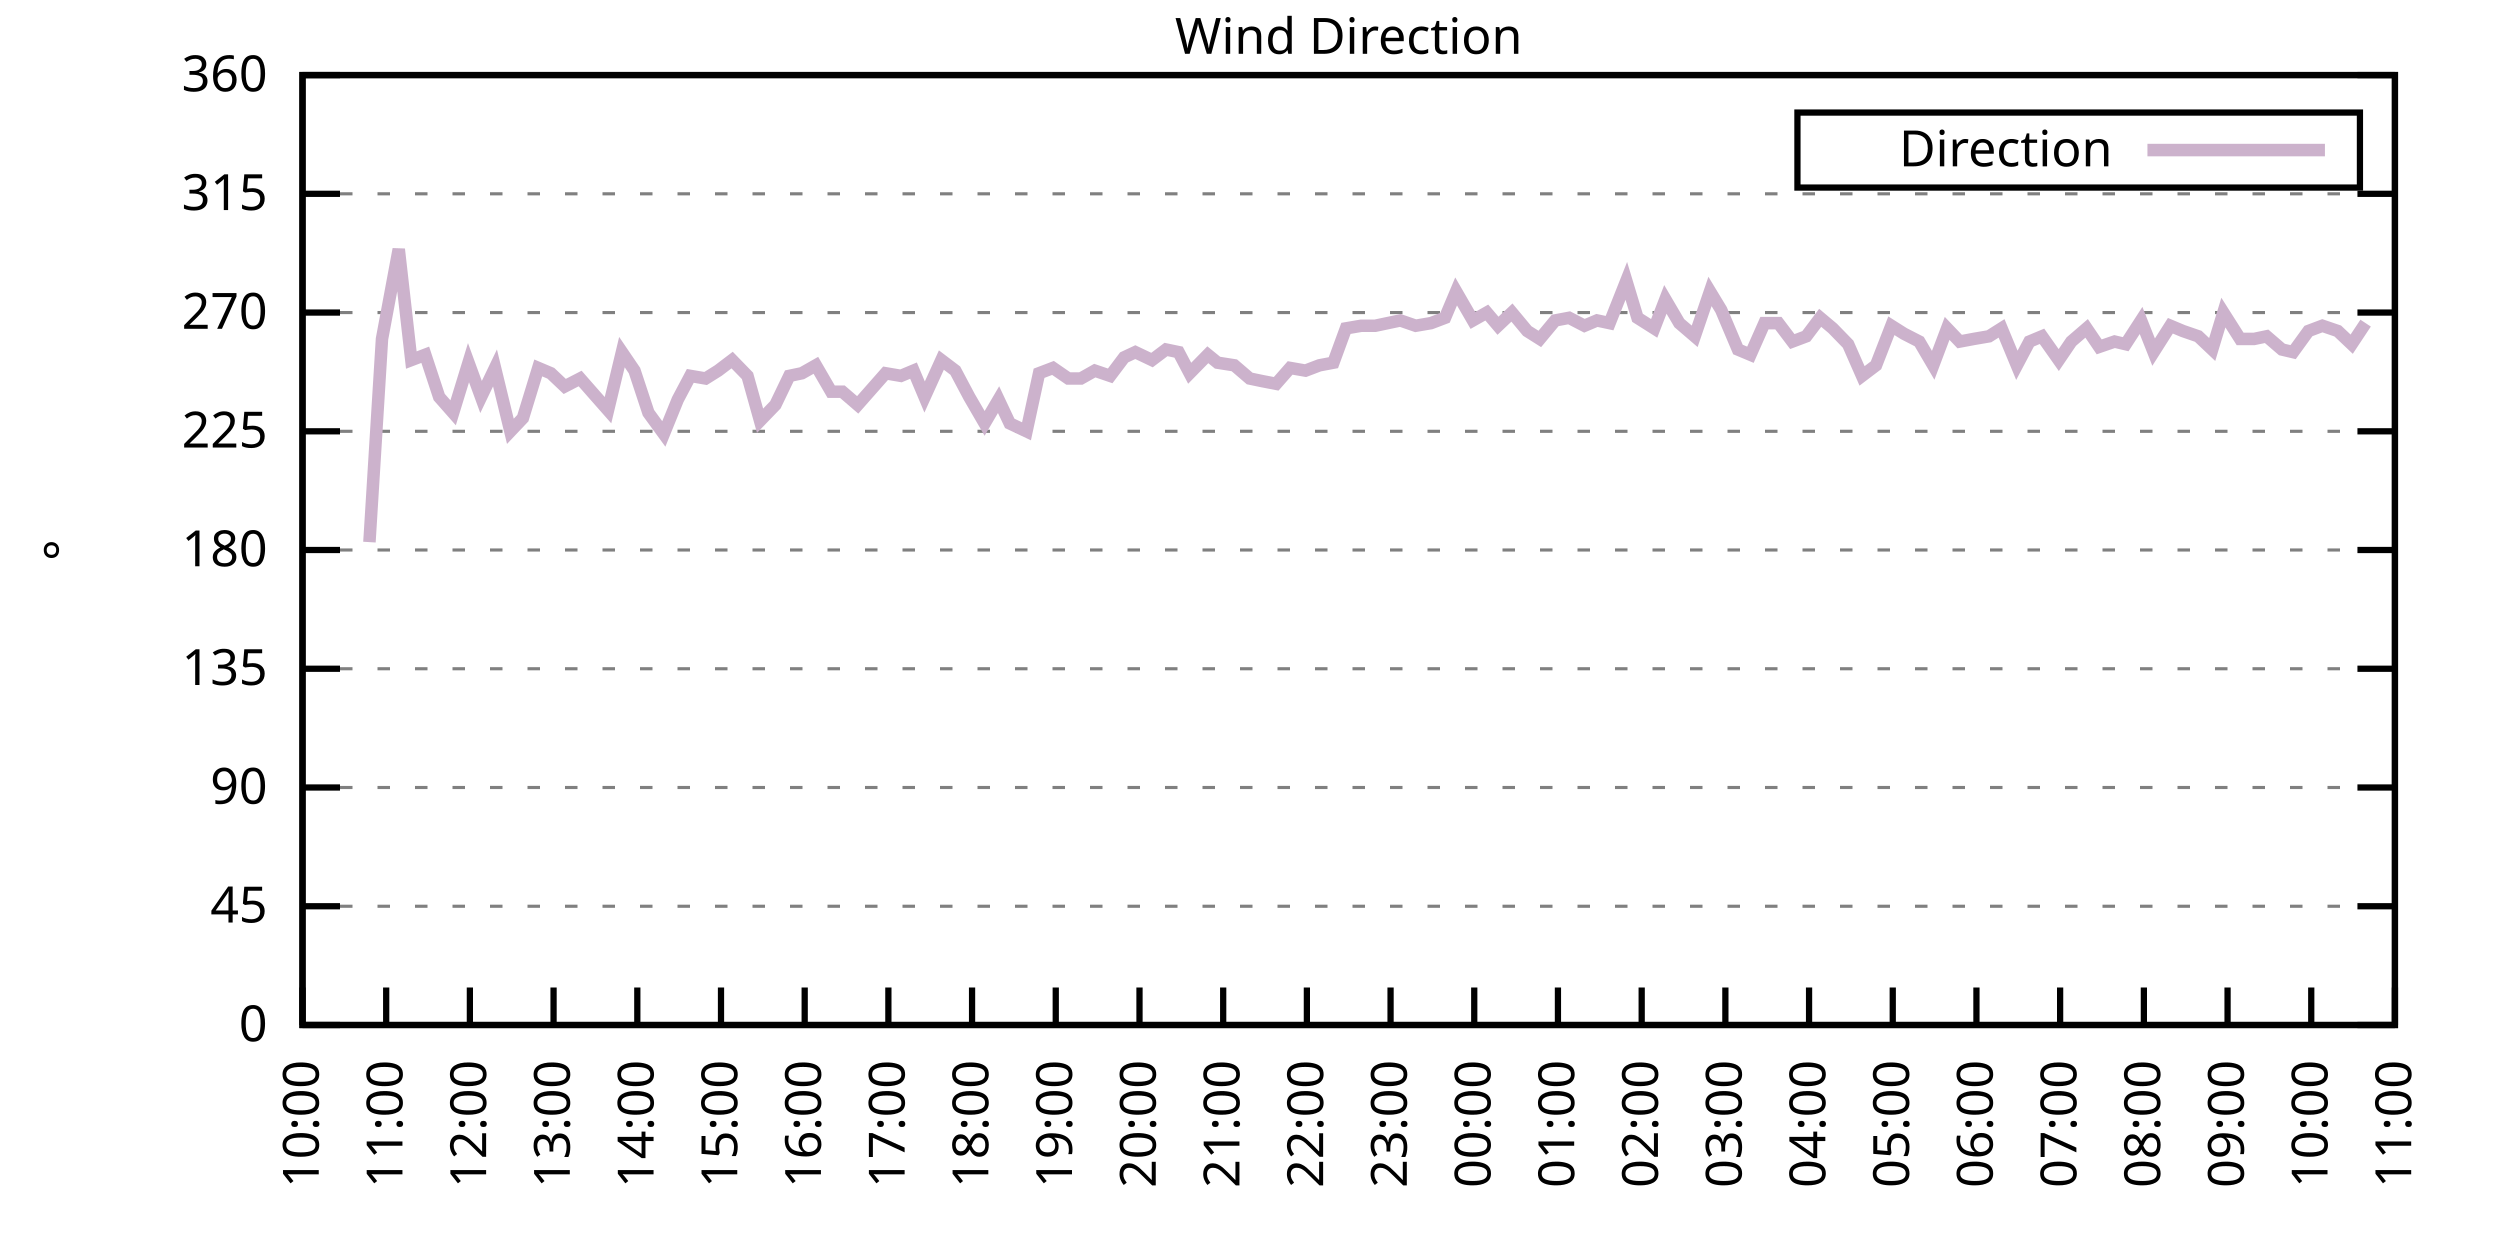
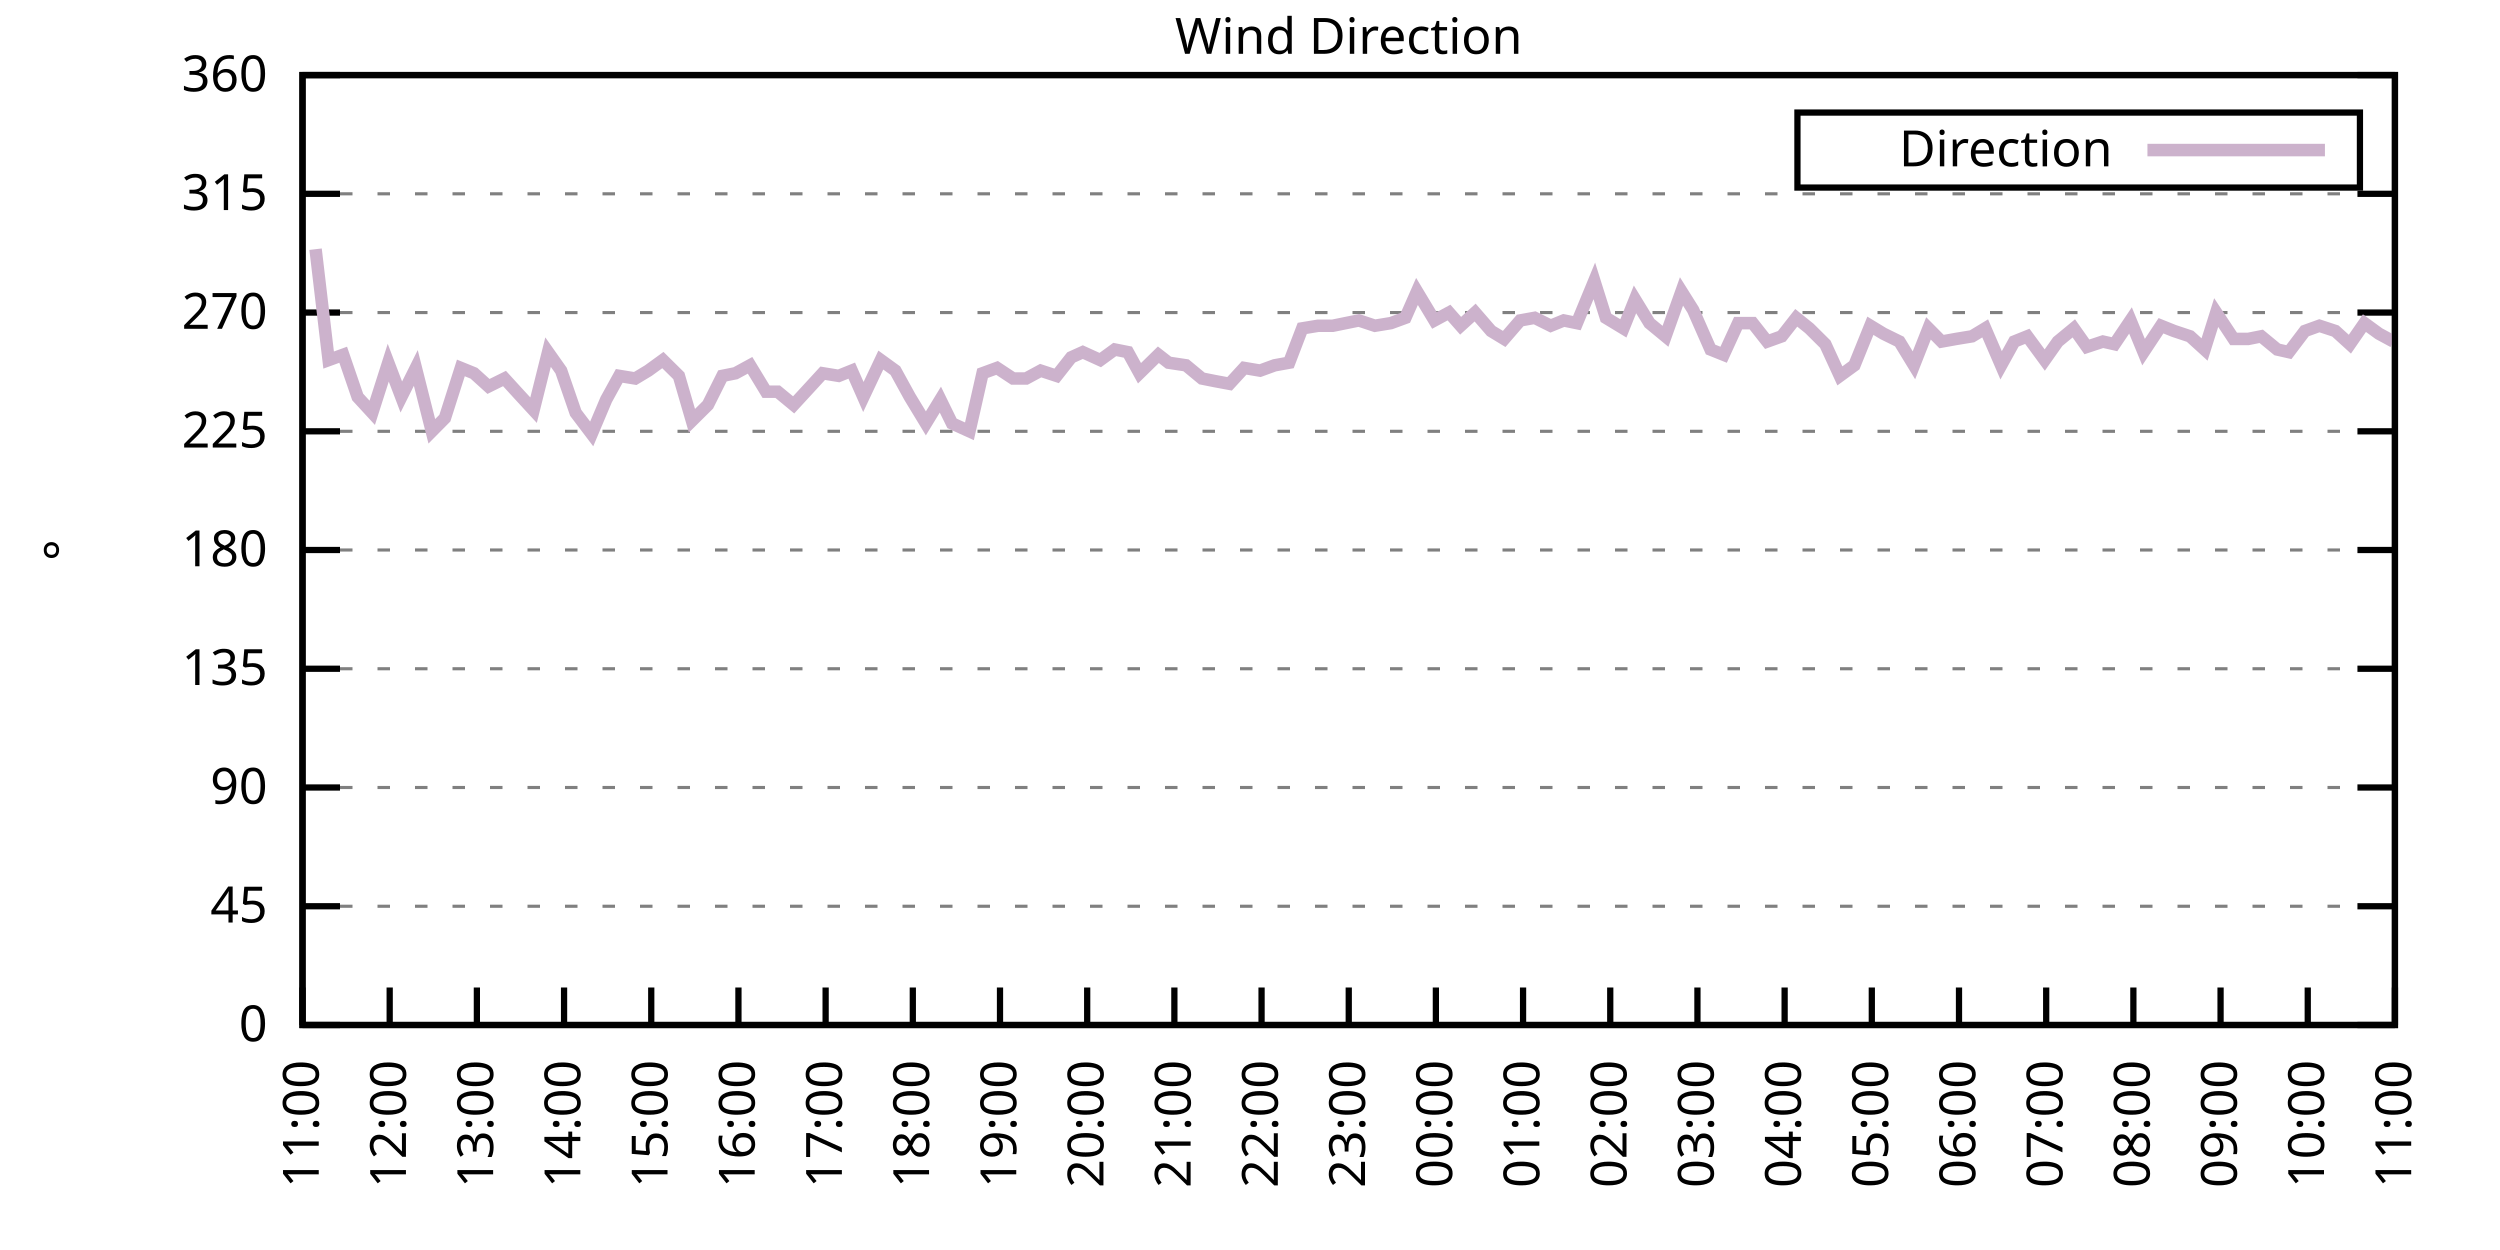
<svg xmlns="http://www.w3.org/2000/svg" xmlns:xlink="http://www.w3.org/1999/xlink" width="400" height="200" viewBox="0 0 400 200">
  <g id="gnuplot_canvas">
    <rect x="0" y="0" width="400" height="200" fill="none" />
    <defs>
      <circle id="gpDot" r="0.5" stroke-width="0.5" stroke="currentColor" />
      <path id="gpPt0" stroke-width="0.333" stroke="currentColor" d="M-1,0 h2 M0,-1 v2" />
      <path id="gpPt1" stroke-width="0.333" stroke="currentColor" d="M-1,-1 L1,1 M1,-1 L-1,1" />
      <path id="gpPt2" stroke-width="0.333" stroke="currentColor" d="M-1,0 L1,0 M0,-1 L0,1 M-1,-1 L1,1 M-1,1 L1,-1" />
      <rect id="gpPt3" stroke-width="0.333" stroke="currentColor" x="-1" y="-1" width="2" height="2" />
      <rect id="gpPt4" stroke-width="0.333" stroke="currentColor" fill="currentColor" x="-1" y="-1" width="2" height="2" />
      <circle id="gpPt5" stroke-width="0.333" stroke="currentColor" cx="0" cy="0" r="1" />
      <use xlink:href="#gpPt5" id="gpPt6" fill="currentColor" stroke="none" />
      <path id="gpPt7" stroke-width="0.333" stroke="currentColor" d="M0,-1.33 L-1.33,0.67 L1.33,0.67 z" />
      <use xlink:href="#gpPt7" id="gpPt8" fill="currentColor" stroke="none" />
      <use xlink:href="#gpPt7" id="gpPt9" stroke="currentColor" transform="rotate(180)" />
      <use xlink:href="#gpPt9" id="gpPt10" fill="currentColor" stroke="none" />
      <use xlink:href="#gpPt3" id="gpPt11" stroke="currentColor" transform="rotate(45)" />
      <use xlink:href="#gpPt11" id="gpPt12" fill="currentColor" stroke="none" />
      <path id="gpPt13" stroke-width="0.333" stroke="currentColor" d="M0,1.330 L1.265,0.411 L0.782,-1.067 L-0.782,-1.076 L-1.265,0.411 z" />
      <use xlink:href="#gpPt13" id="gpPt14" fill="currentColor" stroke="none" />
      <filter id="textbox" filterUnits="objectBoundingBox" x="0" y="0" height="1" width="1">
        <feFlood flood-color="white" flood-opacity="1" result="bgnd" />
        <feComposite in="SourceGraphic" in2="bgnd" operator="atop" />
      </filter>
      <filter id="greybox" filterUnits="objectBoundingBox" x="0" y="0" height="1" width="1">
        <feFlood flood-color="lightgrey" flood-opacity="1" result="grey" />
        <feComposite in="SourceGraphic" in2="grey" operator="atop" />
      </filter>
    </defs>
    <g fill="none" color="white" stroke="currentColor" stroke-width="1.00" stroke-linecap="butt" stroke-linejoin="miter">
</g>
    <g fill="none" color="black" stroke="currentColor" stroke-width="1.00" stroke-linecap="butt" stroke-linejoin="miter">
      <g stroke="none" shape-rendering="crispEdges">
        <polygon fill="rgb(255, 255, 255)" points="48.40,164.00 383.18,164.00 383.18,12.02 48.40,12.02 " />
      </g>
    </g>
    <g fill="none" color="black" stroke="currentColor" stroke-width="1.00" stroke-linecap="butt" stroke-linejoin="miter">
</g>
    <g fill="none" color="black" stroke="black" stroke-width="0.50" stroke-linecap="butt" stroke-linejoin="miter">
</g>
    <g fill="none" color="gray" stroke="currentColor" stroke-width="0.50" stroke-linecap="butt" stroke-linejoin="miter">
      <path stroke="gray" stroke-dasharray="2,4" class="gridline" d="M48.40,164.00 L383.19,164.00  " />
    </g>
    <g fill="none" color="gray" stroke="gray" stroke-width="1.00" stroke-linecap="butt" stroke-linejoin="miter">
</g>
    <g fill="none" color="black" stroke="currentColor" stroke-width="1.00" stroke-linecap="butt" stroke-linejoin="miter">
      <path stroke="black" d="M48.40,164.00 L54.40,164.00 M383.19,164.00 L377.19,164.00  " />
      <g transform="translate(42.80,166.60)" stroke="none" fill="black" font-family="Sans" font-size="8.00" text-anchor="end">
        <text>
          <tspan font-family="Sans"> 0</tspan>
        </text>
      </g>
    </g>
    <g fill="none" color="black" stroke="currentColor" stroke-width="1.00" stroke-linecap="butt" stroke-linejoin="miter">
</g>
    <g fill="none" color="black" stroke="black" stroke-width="0.50" stroke-linecap="butt" stroke-linejoin="miter">
</g>
    <g fill="none" color="gray" stroke="currentColor" stroke-width="0.50" stroke-linecap="butt" stroke-linejoin="miter">
      <path stroke="gray" stroke-dasharray="2,4" class="gridline" d="M48.40,145.00 L383.19,145.00  " />
    </g>
    <g fill="none" color="gray" stroke="gray" stroke-width="1.00" stroke-linecap="butt" stroke-linejoin="miter">
</g>
    <g fill="none" color="black" stroke="currentColor" stroke-width="1.00" stroke-linecap="butt" stroke-linejoin="miter">
      <path stroke="black" d="M48.40,145.00 L54.40,145.00 M383.19,145.00 L377.19,145.00  " />
      <g transform="translate(42.80,147.60)" stroke="none" fill="black" font-family="Sans" font-size="8.00" text-anchor="end">
        <text>
          <tspan font-family="Sans"> 45</tspan>
        </text>
      </g>
    </g>
    <g fill="none" color="black" stroke="currentColor" stroke-width="1.00" stroke-linecap="butt" stroke-linejoin="miter">
</g>
    <g fill="none" color="black" stroke="black" stroke-width="0.50" stroke-linecap="butt" stroke-linejoin="miter">
</g>
    <g fill="none" color="gray" stroke="currentColor" stroke-width="0.50" stroke-linecap="butt" stroke-linejoin="miter">
      <path stroke="gray" stroke-dasharray="2,4" class="gridline" d="M48.40,126.00 L383.19,126.00  " />
    </g>
    <g fill="none" color="gray" stroke="gray" stroke-width="1.00" stroke-linecap="butt" stroke-linejoin="miter">
</g>
    <g fill="none" color="black" stroke="currentColor" stroke-width="1.00" stroke-linecap="butt" stroke-linejoin="miter">
      <path stroke="black" d="M48.40,126.00 L54.40,126.00 M383.19,126.00 L377.19,126.00  " />
      <g transform="translate(42.80,128.60)" stroke="none" fill="black" font-family="Sans" font-size="8.00" text-anchor="end">
        <text>
          <tspan font-family="Sans"> 90</tspan>
        </text>
      </g>
    </g>
    <g fill="none" color="black" stroke="currentColor" stroke-width="1.00" stroke-linecap="butt" stroke-linejoin="miter">
</g>
    <g fill="none" color="black" stroke="black" stroke-width="0.50" stroke-linecap="butt" stroke-linejoin="miter">
</g>
    <g fill="none" color="gray" stroke="currentColor" stroke-width="0.50" stroke-linecap="butt" stroke-linejoin="miter">
      <path stroke="gray" stroke-dasharray="2,4" class="gridline" d="M48.40,107.00 L383.19,107.00  " />
    </g>
    <g fill="none" color="gray" stroke="gray" stroke-width="1.00" stroke-linecap="butt" stroke-linejoin="miter">
</g>
    <g fill="none" color="black" stroke="currentColor" stroke-width="1.00" stroke-linecap="butt" stroke-linejoin="miter">
      <path stroke="black" d="M48.40,107.00 L54.40,107.00 M383.19,107.00 L377.19,107.00  " />
      <g transform="translate(42.80,109.60)" stroke="none" fill="black" font-family="Sans" font-size="8.00" text-anchor="end">
        <text>
          <tspan font-family="Sans"> 135</tspan>
        </text>
      </g>
    </g>
    <g fill="none" color="black" stroke="currentColor" stroke-width="1.00" stroke-linecap="butt" stroke-linejoin="miter">
</g>
    <g fill="none" color="black" stroke="black" stroke-width="0.50" stroke-linecap="butt" stroke-linejoin="miter">
</g>
    <g fill="none" color="gray" stroke="currentColor" stroke-width="0.50" stroke-linecap="butt" stroke-linejoin="miter">
      <path stroke="gray" stroke-dasharray="2,4" class="gridline" d="M48.40,88.00 L383.19,88.00  " />
    </g>
    <g fill="none" color="gray" stroke="gray" stroke-width="1.00" stroke-linecap="butt" stroke-linejoin="miter">
</g>
    <g fill="none" color="black" stroke="currentColor" stroke-width="1.00" stroke-linecap="butt" stroke-linejoin="miter">
      <path stroke="black" d="M48.40,88.00 L54.40,88.00 M383.19,88.00 L377.19,88.00  " />
      <g transform="translate(42.80,90.60)" stroke="none" fill="black" font-family="Sans" font-size="8.00" text-anchor="end">
        <text>
          <tspan font-family="Sans"> 180</tspan>
        </text>
      </g>
    </g>
    <g fill="none" color="black" stroke="currentColor" stroke-width="1.00" stroke-linecap="butt" stroke-linejoin="miter">
</g>
    <g fill="none" color="black" stroke="black" stroke-width="0.50" stroke-linecap="butt" stroke-linejoin="miter">
</g>
    <g fill="none" color="gray" stroke="currentColor" stroke-width="0.50" stroke-linecap="butt" stroke-linejoin="miter">
      <path stroke="gray" stroke-dasharray="2,4" class="gridline" d="M48.40,69.01 L383.19,69.01  " />
    </g>
    <g fill="none" color="gray" stroke="gray" stroke-width="1.00" stroke-linecap="butt" stroke-linejoin="miter">
</g>
    <g fill="none" color="black" stroke="currentColor" stroke-width="1.00" stroke-linecap="butt" stroke-linejoin="miter">
      <path stroke="black" d="M48.40,69.01 L54.40,69.01 M383.19,69.01 L377.19,69.01  " />
      <g transform="translate(42.80,71.61)" stroke="none" fill="black" font-family="Sans" font-size="8.00" text-anchor="end">
        <text>
          <tspan font-family="Sans"> 225</tspan>
        </text>
      </g>
    </g>
    <g fill="none" color="black" stroke="currentColor" stroke-width="1.00" stroke-linecap="butt" stroke-linejoin="miter">
</g>
    <g fill="none" color="black" stroke="black" stroke-width="0.50" stroke-linecap="butt" stroke-linejoin="miter">
</g>
    <g fill="none" color="gray" stroke="currentColor" stroke-width="0.50" stroke-linecap="butt" stroke-linejoin="miter">
      <path stroke="gray" stroke-dasharray="2,4" class="gridline" d="M48.40,50.01 L383.19,50.01  " />
    </g>
    <g fill="none" color="gray" stroke="gray" stroke-width="1.00" stroke-linecap="butt" stroke-linejoin="miter">
</g>
    <g fill="none" color="black" stroke="currentColor" stroke-width="1.00" stroke-linecap="butt" stroke-linejoin="miter">
      <path stroke="black" d="M48.40,50.01 L54.40,50.01 M383.19,50.01 L377.19,50.01  " />
      <g transform="translate(42.80,52.61)" stroke="none" fill="black" font-family="Sans" font-size="8.00" text-anchor="end">
        <text>
          <tspan font-family="Sans"> 270</tspan>
        </text>
      </g>
    </g>
    <g fill="none" color="black" stroke="currentColor" stroke-width="1.00" stroke-linecap="butt" stroke-linejoin="miter">
</g>
    <g fill="none" color="black" stroke="black" stroke-width="0.50" stroke-linecap="butt" stroke-linejoin="miter">
</g>
    <g fill="none" color="gray" stroke="currentColor" stroke-width="0.50" stroke-linecap="butt" stroke-linejoin="miter">
      <path stroke="gray" stroke-dasharray="2,4" class="gridline" d="M48.40,31.01 L383.19,31.01  " />
    </g>
    <g fill="none" color="gray" stroke="gray" stroke-width="1.00" stroke-linecap="butt" stroke-linejoin="miter">
</g>
    <g fill="none" color="black" stroke="currentColor" stroke-width="1.00" stroke-linecap="butt" stroke-linejoin="miter">
      <path stroke="black" d="M48.40,31.01 L54.40,31.01 M383.19,31.01 L377.19,31.01  " />
      <g transform="translate(42.80,33.61)" stroke="none" fill="black" font-family="Sans" font-size="8.00" text-anchor="end">
        <text>
          <tspan font-family="Sans"> 315</tspan>
        </text>
      </g>
    </g>
    <g fill="none" color="black" stroke="currentColor" stroke-width="1.00" stroke-linecap="butt" stroke-linejoin="miter">
</g>
    <g fill="none" color="black" stroke="black" stroke-width="0.50" stroke-linecap="butt" stroke-linejoin="miter">
</g>
    <g fill="none" color="gray" stroke="currentColor" stroke-width="0.50" stroke-linecap="butt" stroke-linejoin="miter">
      <path stroke="gray" stroke-dasharray="2,4" class="gridline" d="M48.40,12.01 L383.19,12.01  " />
    </g>
    <g fill="none" color="gray" stroke="gray" stroke-width="1.00" stroke-linecap="butt" stroke-linejoin="miter">
</g>
    <g fill="none" color="black" stroke="currentColor" stroke-width="1.00" stroke-linecap="butt" stroke-linejoin="miter">
      <path stroke="black" d="M48.40,12.01 L54.40,12.01 M383.19,12.01 L377.19,12.01  " />
      <g transform="translate(42.80,14.61)" stroke="none" fill="black" font-family="Sans" font-size="8.00" text-anchor="end">
        <text>
          <tspan font-family="Sans"> 360</tspan>
        </text>
      </g>
    </g>
    <g fill="none" color="black" stroke="currentColor" stroke-width="1.00" stroke-linecap="butt" stroke-linejoin="miter">
      <path stroke="black" d="M48.40,164.00 L48.40,158.00  " />
      <g transform="translate(51.00,169.60) rotate(270.00)" stroke="none" fill="black" font-family="Sans" font-size="8.00" text-anchor="end">
        <text>
-           <tspan font-family="Sans">10:00</tspan>
-         </text>
-       </g>
-     </g>
-     <g fill="none" color="black" stroke="currentColor" stroke-width="1.00" stroke-linecap="butt" stroke-linejoin="miter">
-       <path stroke="black" d="M61.79,164.00 L61.79,158.00  " />
-       <g transform="translate(64.39,169.60) rotate(270.00)" stroke="none" fill="black" font-family="Sans" font-size="8.00" text-anchor="end">
-         <text>
          <tspan font-family="Sans">11:00</tspan>
        </text>
      </g>
    </g>
    <g fill="none" color="black" stroke="currentColor" stroke-width="1.00" stroke-linecap="butt" stroke-linejoin="miter">
-       <path stroke="black" d="M75.18,164.00 L75.18,158.00  " />
-       <g transform="translate(77.78,169.60) rotate(270.00)" stroke="none" fill="black" font-family="Sans" font-size="8.00" text-anchor="end">
+       <path stroke="black" d="M62.35,164.00 L62.35,158.00  " />
+       <g transform="translate(64.95,169.60) rotate(270.00)" stroke="none" fill="black" font-family="Sans" font-size="8.00" text-anchor="end">
        <text>
          <tspan font-family="Sans">12:00</tspan>
        </text>
      </g>
    </g>
    <g fill="none" color="black" stroke="currentColor" stroke-width="1.00" stroke-linecap="butt" stroke-linejoin="miter">
-       <path stroke="black" d="M88.57,164.00 L88.57,158.00  " />
-       <g transform="translate(91.17,169.60) rotate(270.00)" stroke="none" fill="black" font-family="Sans" font-size="8.00" text-anchor="end">
+       <path stroke="black" d="M76.30,164.00 L76.30,158.00  " />
+       <g transform="translate(78.90,169.60) rotate(270.00)" stroke="none" fill="black" font-family="Sans" font-size="8.00" text-anchor="end">
        <text>
          <tspan font-family="Sans">13:00</tspan>
        </text>
      </g>
    </g>
    <g fill="none" color="black" stroke="currentColor" stroke-width="1.00" stroke-linecap="butt" stroke-linejoin="miter">
-       <path stroke="black" d="M101.97,164.00 L101.97,158.00  " />
-       <g transform="translate(104.57,169.60) rotate(270.00)" stroke="none" fill="black" font-family="Sans" font-size="8.00" text-anchor="end">
+       <path stroke="black" d="M90.25,164.00 L90.25,158.00  " />
+       <g transform="translate(92.85,169.60) rotate(270.00)" stroke="none" fill="black" font-family="Sans" font-size="8.00" text-anchor="end">
        <text>
          <tspan font-family="Sans">14:00</tspan>
        </text>
      </g>
    </g>
    <g fill="none" color="black" stroke="currentColor" stroke-width="1.00" stroke-linecap="butt" stroke-linejoin="miter">
-       <path stroke="black" d="M115.36,164.00 L115.36,158.00  " />
-       <g transform="translate(117.96,169.60) rotate(270.00)" stroke="none" fill="black" font-family="Sans" font-size="8.00" text-anchor="end">
+       <path stroke="black" d="M104.20,164.00 L104.20,158.00  " />
+       <g transform="translate(106.80,169.60) rotate(270.00)" stroke="none" fill="black" font-family="Sans" font-size="8.00" text-anchor="end">
        <text>
          <tspan font-family="Sans">15:00</tspan>
        </text>
      </g>
    </g>
    <g fill="none" color="black" stroke="currentColor" stroke-width="1.00" stroke-linecap="butt" stroke-linejoin="miter">
-       <path stroke="black" d="M128.75,164.00 L128.75,158.00  " />
-       <g transform="translate(131.35,169.60) rotate(270.00)" stroke="none" fill="black" font-family="Sans" font-size="8.00" text-anchor="end">
+       <path stroke="black" d="M118.15,164.00 L118.15,158.00  " />
+       <g transform="translate(120.75,169.60) rotate(270.00)" stroke="none" fill="black" font-family="Sans" font-size="8.00" text-anchor="end">
        <text>
          <tspan font-family="Sans">16:00</tspan>
        </text>
      </g>
    </g>
    <g fill="none" color="black" stroke="currentColor" stroke-width="1.00" stroke-linecap="butt" stroke-linejoin="miter">
-       <path stroke="black" d="M142.14,164.00 L142.14,158.00  " />
-       <g transform="translate(144.74,169.60) rotate(270.00)" stroke="none" fill="black" font-family="Sans" font-size="8.00" text-anchor="end">
+       <path stroke="black" d="M132.10,164.00 L132.10,158.00  " />
+       <g transform="translate(134.70,169.60) rotate(270.00)" stroke="none" fill="black" font-family="Sans" font-size="8.00" text-anchor="end">
        <text>
          <tspan font-family="Sans">17:00</tspan>
        </text>
      </g>
    </g>
    <g fill="none" color="black" stroke="currentColor" stroke-width="1.00" stroke-linecap="butt" stroke-linejoin="miter">
-       <path stroke="black" d="M155.53,164.00 L155.53,158.00  " />
-       <g transform="translate(158.13,169.60) rotate(270.00)" stroke="none" fill="black" font-family="Sans" font-size="8.00" text-anchor="end">
+       <path stroke="black" d="M146.05,164.00 L146.05,158.00  " />
+       <g transform="translate(148.65,169.60) rotate(270.00)" stroke="none" fill="black" font-family="Sans" font-size="8.00" text-anchor="end">
        <text>
          <tspan font-family="Sans">18:00</tspan>
        </text>
      </g>
    </g>
    <g fill="none" color="black" stroke="currentColor" stroke-width="1.00" stroke-linecap="butt" stroke-linejoin="miter">
-       <path stroke="black" d="M168.92,164.00 L168.92,158.00  " />
-       <g transform="translate(171.52,169.60) rotate(270.00)" stroke="none" fill="black" font-family="Sans" font-size="8.00" text-anchor="end">
+       <path stroke="black" d="M160.00,164.00 L160.00,158.00  " />
+       <g transform="translate(162.60,169.60) rotate(270.00)" stroke="none" fill="black" font-family="Sans" font-size="8.00" text-anchor="end">
        <text>
          <tspan font-family="Sans">19:00</tspan>
        </text>
      </g>
    </g>
    <g fill="none" color="black" stroke="currentColor" stroke-width="1.00" stroke-linecap="butt" stroke-linejoin="miter">
-       <path stroke="black" d="M182.32,164.00 L182.32,158.00  " />
-       <g transform="translate(184.92,169.60) rotate(270.00)" stroke="none" fill="black" font-family="Sans" font-size="8.00" text-anchor="end">
+       <path stroke="black" d="M173.95,164.00 L173.95,158.00  " />
+       <g transform="translate(176.55,169.60) rotate(270.00)" stroke="none" fill="black" font-family="Sans" font-size="8.00" text-anchor="end">
        <text>
          <tspan font-family="Sans">20:00</tspan>
        </text>
      </g>
    </g>
    <g fill="none" color="black" stroke="currentColor" stroke-width="1.00" stroke-linecap="butt" stroke-linejoin="miter">
-       <path stroke="black" d="M195.71,164.00 L195.71,158.00  " />
-       <g transform="translate(198.31,169.60) rotate(270.00)" stroke="none" fill="black" font-family="Sans" font-size="8.00" text-anchor="end">
+       <path stroke="black" d="M187.90,164.00 L187.90,158.00  " />
+       <g transform="translate(190.50,169.60) rotate(270.00)" stroke="none" fill="black" font-family="Sans" font-size="8.00" text-anchor="end">
        <text>
          <tspan font-family="Sans">21:00</tspan>
        </text>
      </g>
    </g>
    <g fill="none" color="black" stroke="currentColor" stroke-width="1.00" stroke-linecap="butt" stroke-linejoin="miter">
-       <path stroke="black" d="M209.10,164.00 L209.10,158.00  " />
-       <g transform="translate(211.70,169.60) rotate(270.00)" stroke="none" fill="black" font-family="Sans" font-size="8.00" text-anchor="end">
+       <path stroke="black" d="M201.85,164.00 L201.85,158.00  " />
+       <g transform="translate(204.45,169.60) rotate(270.00)" stroke="none" fill="black" font-family="Sans" font-size="8.00" text-anchor="end">
        <text>
          <tspan font-family="Sans">22:00</tspan>
        </text>
      </g>
    </g>
    <g fill="none" color="black" stroke="currentColor" stroke-width="1.00" stroke-linecap="butt" stroke-linejoin="miter">
-       <path stroke="black" d="M222.49,164.00 L222.49,158.00  " />
-       <g transform="translate(225.09,169.60) rotate(270.00)" stroke="none" fill="black" font-family="Sans" font-size="8.00" text-anchor="end">
+       <path stroke="black" d="M215.80,164.00 L215.80,158.00  " />
+       <g transform="translate(218.40,169.60) rotate(270.00)" stroke="none" fill="black" font-family="Sans" font-size="8.00" text-anchor="end">
        <text>
          <tspan font-family="Sans">23:00</tspan>
        </text>
      </g>
    </g>
    <g fill="none" color="black" stroke="currentColor" stroke-width="1.00" stroke-linecap="butt" stroke-linejoin="miter">
-       <path stroke="black" d="M235.88,164.00 L235.88,158.00  " />
-       <g transform="translate(238.48,169.60) rotate(270.00)" stroke="none" fill="black" font-family="Sans" font-size="8.00" text-anchor="end">
+       <path stroke="black" d="M229.74,164.00 L229.74,158.00  " />
+       <g transform="translate(232.34,169.60) rotate(270.00)" stroke="none" fill="black" font-family="Sans" font-size="8.00" text-anchor="end">
        <text>
          <tspan font-family="Sans">00:00</tspan>
        </text>
      </g>
    </g>
    <g fill="none" color="black" stroke="currentColor" stroke-width="1.00" stroke-linecap="butt" stroke-linejoin="miter">
-       <path stroke="black" d="M249.27,164.00 L249.27,158.00  " />
-       <g transform="translate(251.87,169.60) rotate(270.00)" stroke="none" fill="black" font-family="Sans" font-size="8.00" text-anchor="end">
+       <path stroke="black" d="M243.69,164.00 L243.69,158.00  " />
+       <g transform="translate(246.29,169.60) rotate(270.00)" stroke="none" fill="black" font-family="Sans" font-size="8.00" text-anchor="end">
        <text>
          <tspan font-family="Sans">01:00</tspan>
        </text>
      </g>
    </g>
    <g fill="none" color="black" stroke="currentColor" stroke-width="1.00" stroke-linecap="butt" stroke-linejoin="miter">
-       <path stroke="black" d="M262.67,164.00 L262.67,158.00  " />
-       <g transform="translate(265.27,169.60) rotate(270.00)" stroke="none" fill="black" font-family="Sans" font-size="8.00" text-anchor="end">
+       <path stroke="black" d="M257.64,164.00 L257.64,158.00  " />
+       <g transform="translate(260.24,169.60) rotate(270.00)" stroke="none" fill="black" font-family="Sans" font-size="8.00" text-anchor="end">
        <text>
          <tspan font-family="Sans">02:00</tspan>
        </text>
      </g>
    </g>
    <g fill="none" color="black" stroke="currentColor" stroke-width="1.00" stroke-linecap="butt" stroke-linejoin="miter">
-       <path stroke="black" d="M276.06,164.00 L276.06,158.00  " />
-       <g transform="translate(278.66,169.60) rotate(270.00)" stroke="none" fill="black" font-family="Sans" font-size="8.00" text-anchor="end">
+       <path stroke="black" d="M271.59,164.00 L271.59,158.00  " />
+       <g transform="translate(274.19,169.60) rotate(270.00)" stroke="none" fill="black" font-family="Sans" font-size="8.00" text-anchor="end">
        <text>
          <tspan font-family="Sans">03:00</tspan>
        </text>
      </g>
    </g>
    <g fill="none" color="black" stroke="currentColor" stroke-width="1.00" stroke-linecap="butt" stroke-linejoin="miter">
-       <path stroke="black" d="M289.45,164.00 L289.45,158.00  " />
-       <g transform="translate(292.05,169.60) rotate(270.00)" stroke="none" fill="black" font-family="Sans" font-size="8.00" text-anchor="end">
+       <path stroke="black" d="M285.54,164.00 L285.54,158.00  " />
+       <g transform="translate(288.14,169.60) rotate(270.00)" stroke="none" fill="black" font-family="Sans" font-size="8.00" text-anchor="end">
        <text>
          <tspan font-family="Sans">04:00</tspan>
        </text>
      </g>
    </g>
    <g fill="none" color="black" stroke="currentColor" stroke-width="1.00" stroke-linecap="butt" stroke-linejoin="miter">
-       <path stroke="black" d="M302.84,164.00 L302.84,158.00  " />
-       <g transform="translate(305.44,169.60) rotate(270.00)" stroke="none" fill="black" font-family="Sans" font-size="8.00" text-anchor="end">
+       <path stroke="black" d="M299.49,164.00 L299.49,158.00  " />
+       <g transform="translate(302.09,169.60) rotate(270.00)" stroke="none" fill="black" font-family="Sans" font-size="8.00" text-anchor="end">
        <text>
          <tspan font-family="Sans">05:00</tspan>
        </text>
      </g>
    </g>
    <g fill="none" color="black" stroke="currentColor" stroke-width="1.00" stroke-linecap="butt" stroke-linejoin="miter">
-       <path stroke="black" d="M316.23,164.00 L316.23,158.00  " />
-       <g transform="translate(318.83,169.60) rotate(270.00)" stroke="none" fill="black" font-family="Sans" font-size="8.00" text-anchor="end">
+       <path stroke="black" d="M313.44,164.00 L313.44,158.00  " />
+       <g transform="translate(316.04,169.60) rotate(270.00)" stroke="none" fill="black" font-family="Sans" font-size="8.00" text-anchor="end">
        <text>
          <tspan font-family="Sans">06:00</tspan>
        </text>
      </g>
    </g>
    <g fill="none" color="black" stroke="currentColor" stroke-width="1.00" stroke-linecap="butt" stroke-linejoin="miter">
-       <path stroke="black" d="M329.62,164.00 L329.62,158.00  " />
-       <g transform="translate(332.22,169.60) rotate(270.00)" stroke="none" fill="black" font-family="Sans" font-size="8.00" text-anchor="end">
+       <path stroke="black" d="M327.39,164.00 L327.39,158.00  " />
+       <g transform="translate(329.99,169.60) rotate(270.00)" stroke="none" fill="black" font-family="Sans" font-size="8.00" text-anchor="end">
        <text>
          <tspan font-family="Sans">07:00</tspan>
        </text>
      </g>
    </g>
    <g fill="none" color="black" stroke="currentColor" stroke-width="1.00" stroke-linecap="butt" stroke-linejoin="miter">
-       <path stroke="black" d="M343.02,164.00 L343.02,158.00  " />
-       <g transform="translate(345.62,169.60) rotate(270.00)" stroke="none" fill="black" font-family="Sans" font-size="8.00" text-anchor="end">
+       <path stroke="black" d="M341.34,164.00 L341.34,158.00  " />
+       <g transform="translate(343.94,169.60) rotate(270.00)" stroke="none" fill="black" font-family="Sans" font-size="8.00" text-anchor="end">
        <text>
          <tspan font-family="Sans">08:00</tspan>
        </text>
      </g>
    </g>
    <g fill="none" color="black" stroke="currentColor" stroke-width="1.00" stroke-linecap="butt" stroke-linejoin="miter">
-       <path stroke="black" d="M356.41,164.00 L356.41,158.00  " />
-       <g transform="translate(359.01,169.60) rotate(270.00)" stroke="none" fill="black" font-family="Sans" font-size="8.00" text-anchor="end">
+       <path stroke="black" d="M355.29,164.00 L355.29,158.00  " />
+       <g transform="translate(357.89,169.60) rotate(270.00)" stroke="none" fill="black" font-family="Sans" font-size="8.00" text-anchor="end">
        <text>
          <tspan font-family="Sans">09:00</tspan>
        </text>
      </g>
    </g>
    <g fill="none" color="black" stroke="currentColor" stroke-width="1.00" stroke-linecap="butt" stroke-linejoin="miter">
-       <path stroke="black" d="M369.80,164.00 L369.80,158.00  " />
-       <g transform="translate(372.40,169.60) rotate(270.00)" stroke="none" fill="black" font-family="Sans" font-size="8.00" text-anchor="end">
+       <path stroke="black" d="M369.24,164.00 L369.24,158.00  " />
+       <g transform="translate(371.84,169.60) rotate(270.00)" stroke="none" fill="black" font-family="Sans" font-size="8.00" text-anchor="end">
        <text>
          <tspan font-family="Sans">10:00</tspan>
        </text>
      </g>
    </g>
    <g fill="none" color="black" stroke="currentColor" stroke-width="1.00" stroke-linecap="butt" stroke-linejoin="miter">
      <path stroke="black" d="M383.19,164.00 L383.19,158.00  " />
      <g transform="translate(385.79,169.60) rotate(270.00)" stroke="none" fill="black" font-family="Sans" font-size="8.00" text-anchor="end">
        <text>
          <tspan font-family="Sans">11:00</tspan>
        </text>
      </g>
    </g>
    <g fill="none" color="black" stroke="currentColor" stroke-width="1.00" stroke-linecap="butt" stroke-linejoin="miter">
</g>
    <g fill="none" color="black" stroke="currentColor" stroke-width="1.00" stroke-linecap="butt" stroke-linejoin="miter">
      <path stroke="black" d="M48.40,12.01 L48.40,164.00 L383.19,164.00 L383.19,12.01 L48.40,12.01 Z  " />
    </g>
    <g fill="none" color="black" stroke="currentColor" stroke-width="1.00" stroke-linecap="butt" stroke-linejoin="miter">
</g>
    <g fill="none" color="black" stroke="currentColor" stroke-width="1.00" stroke-linecap="butt" stroke-linejoin="miter">
      <path stroke="black" d="M287.59,30.01 L287.59,18.01 L377.59,18.01 L377.59,30.01 L287.59,30.01 Z  " />
    </g>
    <g id="Wind_direction_plot_1">
      <g fill="none" color="white" stroke="black" stroke-width="2.00" stroke-linecap="butt" stroke-linejoin="miter">
</g>
      <g fill="none" color="black" stroke="currentColor" stroke-width="2.00" stroke-linecap="butt" stroke-linejoin="miter">
        <g transform="translate(337.99,26.61)" stroke="none" fill="black" font-family="Sans" font-size="8.00" text-anchor="end">
          <text>
            <tspan font-family="Sans">Direction</tspan>
          </text>
        </g>
      </g>
      <g fill="none" color="black" stroke="currentColor" stroke-width="2.00" stroke-linecap="butt" stroke-linejoin="miter">
-         <path stroke="rgb(204, 178, 204)" d="M343.59,24.01 L371.99,24.01 M59.11,86.74 L61.12,54.23 L63.80,39.87 L65.81,57.61 L68.04,56.76 L70.27,63.52   L72.50,66.05 L74.96,58.03 L76.97,63.52 L79.20,58.87 L81.66,69.01 L83.66,66.90 L86.12,58.87 L88.13,59.72   L90.36,61.83 L92.82,60.56 L95.05,63.10 L97.28,65.63 L99.51,56.34 L101.52,59.30 L103.75,66.05 L106.21,69.43   L108.44,63.94 L110.45,60.14 L112.90,60.56 L114.91,59.30 L117.14,57.61 L119.60,60.14 L121.61,67.32 L124.06,64.78   L126.29,60.14 L128.30,59.72 L130.54,58.45 L132.99,62.67 L134.78,62.67 L137.23,64.78 L139.46,62.25 L141.69,59.72   L144.15,60.14 L146.16,59.30 L147.94,63.52 L150.62,57.61 L152.85,59.30 L155.09,63.52 L157.54,67.74 L159.77,63.94   L161.56,67.74 L164.24,69.01 L166.25,59.72 L168.48,58.87 L170.93,60.56 L172.94,60.56 L175.17,59.30 L177.63,60.14   L179.86,57.18 L181.65,56.34 L184.32,57.61 L186.56,55.92 L188.57,56.34 L190.35,59.72 L193.25,56.76 L194.81,58.03   L197.49,58.45 L199.95,60.56 L201.96,60.98 L204.19,61.41 L206.42,58.87 L208.88,59.30 L211.11,58.45 L213.34,58.03   L215.35,52.54 L217.80,52.12 L220.04,52.12 L224.05,51.27 L226.51,52.12 L228.96,51.70 L231.20,50.85 L232.98,46.63   L235.66,51.27 L237.89,50.01 L239.68,52.12 L241.91,50.01 L244.36,52.96 L246.37,54.23 L248.83,51.27 L251.06,50.85   L253.51,52.12 L255.52,51.27 L257.53,51.70 L260.21,44.94 L262.00,50.85 L264.67,52.54 L266.46,47.90 L268.69,51.70   L271.15,53.81 L273.60,46.63 L275.39,49.59 L278.07,55.92 L280.07,56.76 L282.31,51.70 L284.54,51.70 L286.77,54.65   L289.00,53.81 L291.23,50.85 L293.24,52.54 L295.70,55.07 L297.93,60.14 L300.16,58.45 L302.62,52.12 L304.63,53.39   L307.08,54.65 L309.31,58.45 L311.54,52.54 L313.55,54.65 L315.79,54.23 L318.24,53.81 L320.25,52.54 L322.70,58.45   L324.71,54.65 L326.72,53.81 L329.40,57.61 L331.41,54.65 L333.86,52.54 L335.87,55.50 L338.33,54.65 L340.11,55.07   L342.57,51.27 L344.58,56.34 L347.26,52.12 L349.26,52.96 L351.72,53.81 L353.95,55.92 L355.74,50.01 L358.42,54.23   L360.65,54.23 L362.66,53.81 L365.11,55.92 L366.90,56.34 L369.35,52.96 L371.58,52.12 L374.04,52.96 L376.27,55.07   L378.50,51.70  " />
+         <path stroke="rgb(204, 178, 204)" d="M343.59,24.01 L371.99,24.01 M50.49,39.87 L52.58,57.61 L54.91,56.76 L57.23,63.52 L59.56,66.05 L62.12,58.03   L64.21,63.52 L66.53,58.87 L69.09,69.01 L71.18,66.90 L73.74,58.87 L75.83,59.72 L78.16,61.83 L80.72,60.56   L83.04,63.10 L85.37,65.63 L87.69,56.34 L89.78,59.30 L92.11,66.05 L94.67,69.43 L96.99,63.94 L99.08,60.14   L101.64,60.56 L103.73,59.30 L106.06,57.61 L108.62,60.14 L110.71,67.32 L113.27,64.78 L115.59,60.14 L117.68,59.72   L120.01,58.45 L122.57,62.67 L124.43,62.67 L126.98,64.78 L129.31,62.25 L131.63,59.72 L134.19,60.14 L136.28,59.30   L138.14,63.52 L140.93,57.61 L143.26,59.30 L145.58,63.52 L148.14,67.74 L150.46,63.94 L152.32,67.74 L155.11,69.01   L157.21,59.72 L159.53,58.87 L162.09,60.56 L164.18,60.56 L166.51,59.30 L169.06,60.14 L171.39,57.18 L173.25,56.34   L176.04,57.61 L178.36,55.92 L180.46,56.34 L182.32,59.72 L185.34,56.76 L186.97,58.03 L189.76,58.45 L192.31,60.56   L194.41,60.98 L196.73,61.41 L199.06,58.87 L201.61,59.30 L203.94,58.45 L206.26,58.03 L208.36,52.54 L210.91,52.12   L213.24,52.12 L217.42,51.27 L219.98,52.12 L222.54,51.70 L224.86,50.85 L226.72,46.63 L229.51,51.27 L231.84,50.01   L233.70,52.12 L236.02,50.01 L238.58,52.96 L240.67,54.23 L243.23,51.27 L245.55,50.85 L248.11,52.12 L250.20,51.27   L252.30,51.70 L255.09,44.94 L256.95,50.85 L259.74,52.54 L261.60,47.90 L263.92,51.70 L266.48,53.81 L269.04,46.63   L270.90,49.59 L273.69,55.92 L275.78,56.76 L278.10,51.70 L280.43,51.70 L282.75,54.65 L285.08,53.81 L287.40,50.85   L289.50,52.54 L292.05,55.07 L294.38,60.14 L296.70,58.45 L299.26,52.12 L301.35,53.39 L303.91,54.65 L306.23,58.45   L308.56,52.54 L310.65,54.65 L312.98,54.23 L315.53,53.81 L317.63,52.54 L320.18,58.45 L322.28,54.65 L324.37,53.81   L327.16,57.61 L329.25,54.65 L331.81,52.54 L333.90,55.50 L336.46,54.65 L338.32,55.07 L340.88,51.27 L342.97,56.34   L345.76,52.12 L347.85,52.96 L350.41,53.81 L352.73,55.92 L354.59,50.01 L357.38,54.23 L359.71,54.23 L361.80,53.81   L364.36,55.92 L366.22,56.34 L368.78,52.96 L371.10,52.12 L373.66,52.96 L375.98,55.07 L378.31,51.70 L380.63,53.39   L382.96,54.65  " />
      </g>
    </g>
    <g fill="none" color="black" stroke="currentColor" stroke-width="2.00" stroke-linecap="butt" stroke-linejoin="miter">
</g>
    <g fill="none" color="black" stroke="black" stroke-width="1.00" stroke-linecap="butt" stroke-linejoin="miter">
</g>
    <g fill="none" color="black" stroke="currentColor" stroke-width="1.00" stroke-linecap="butt" stroke-linejoin="miter">
      <path stroke="black" d="M48.40,12.01 L48.40,164.00 L383.19,164.00 L383.19,12.01 L48.40,12.01 Z  " />
      <g transform="translate(12.80,88.01) rotate(270.00)" stroke="none" fill="black" font-family="Sans" font-size="8.00" text-anchor="middle">
        <text>
          <tspan font-family="Sans">°</tspan>
        </text>
      </g>
    </g>
    <g fill="none" color="black" stroke="currentColor" stroke-width="1.00" stroke-linecap="butt" stroke-linejoin="miter">
</g>
    <g fill="none" color="black" stroke="currentColor" stroke-width="1.00" stroke-linecap="butt" stroke-linejoin="miter">
      <g transform="translate(215.79,8.61)" stroke="none" fill="black" font-family="Sans" font-size="8.00" text-anchor="middle">
        <text>
          <tspan font-family="Sans">Wind Direction</tspan>
        </text>
      </g>
    </g>
    <g fill="none" color="black" stroke="currentColor" stroke-width="1.00" stroke-linecap="butt" stroke-linejoin="miter">
</g>
  </g>
</svg>
